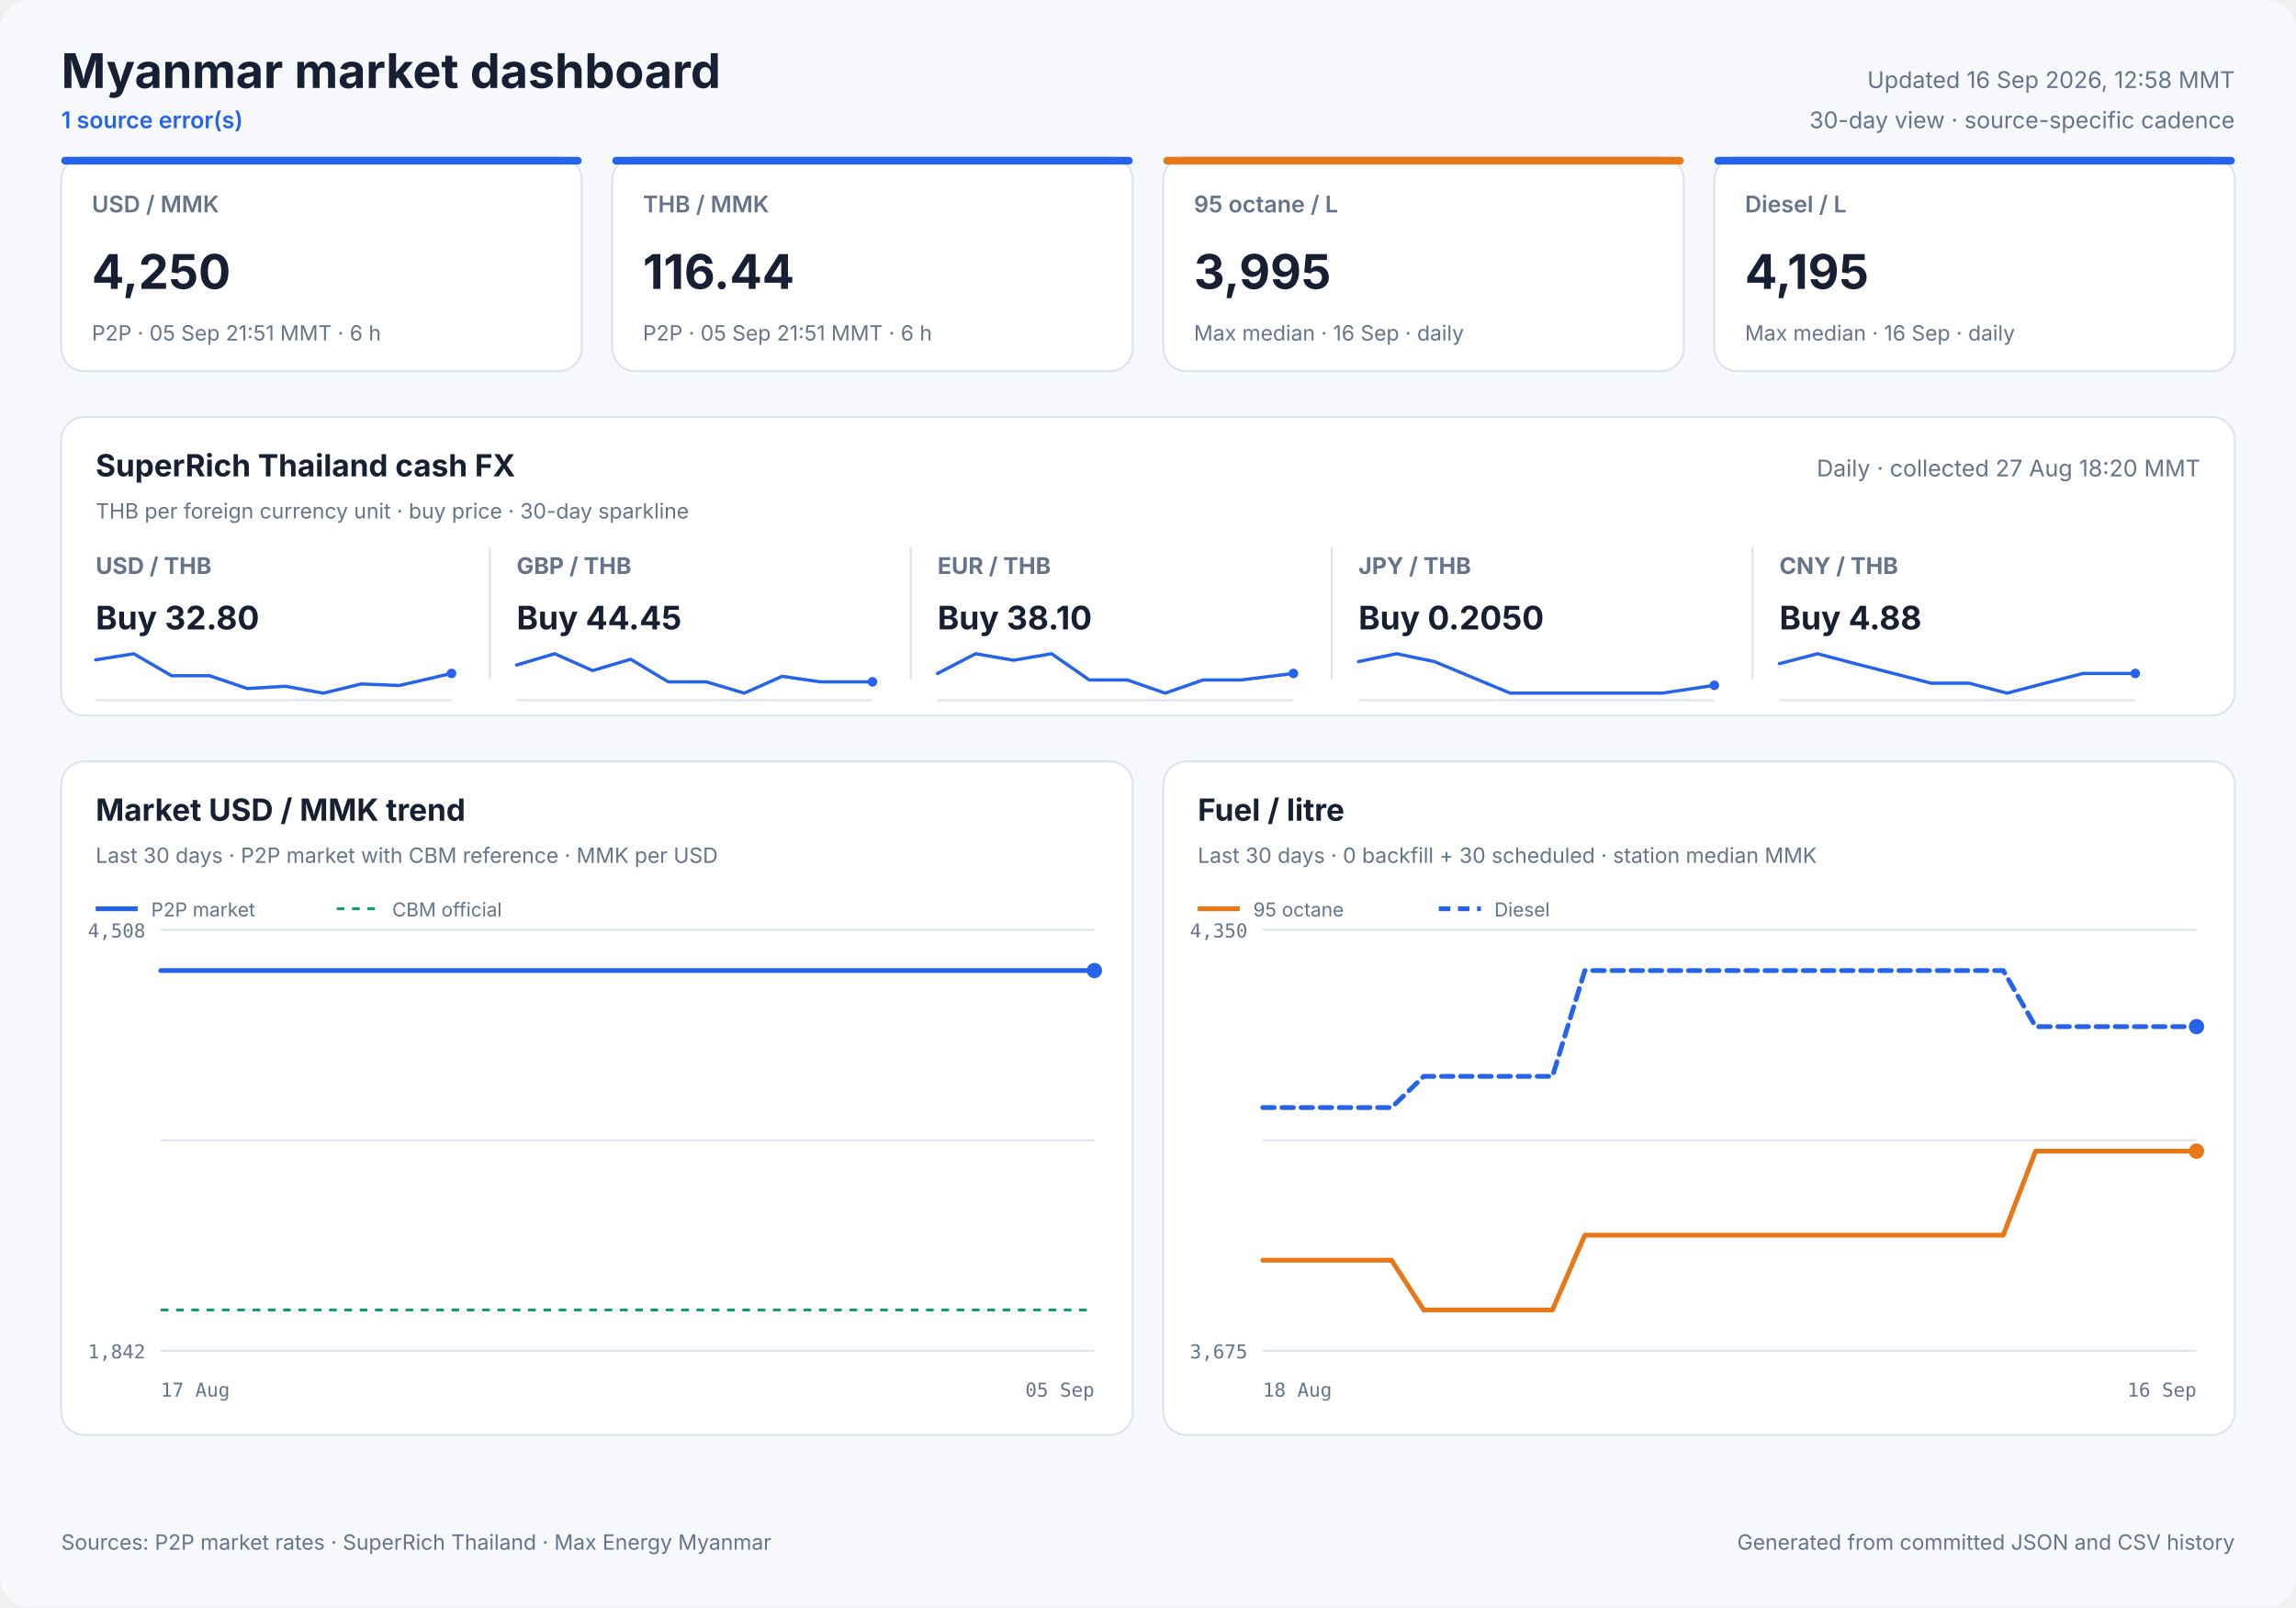
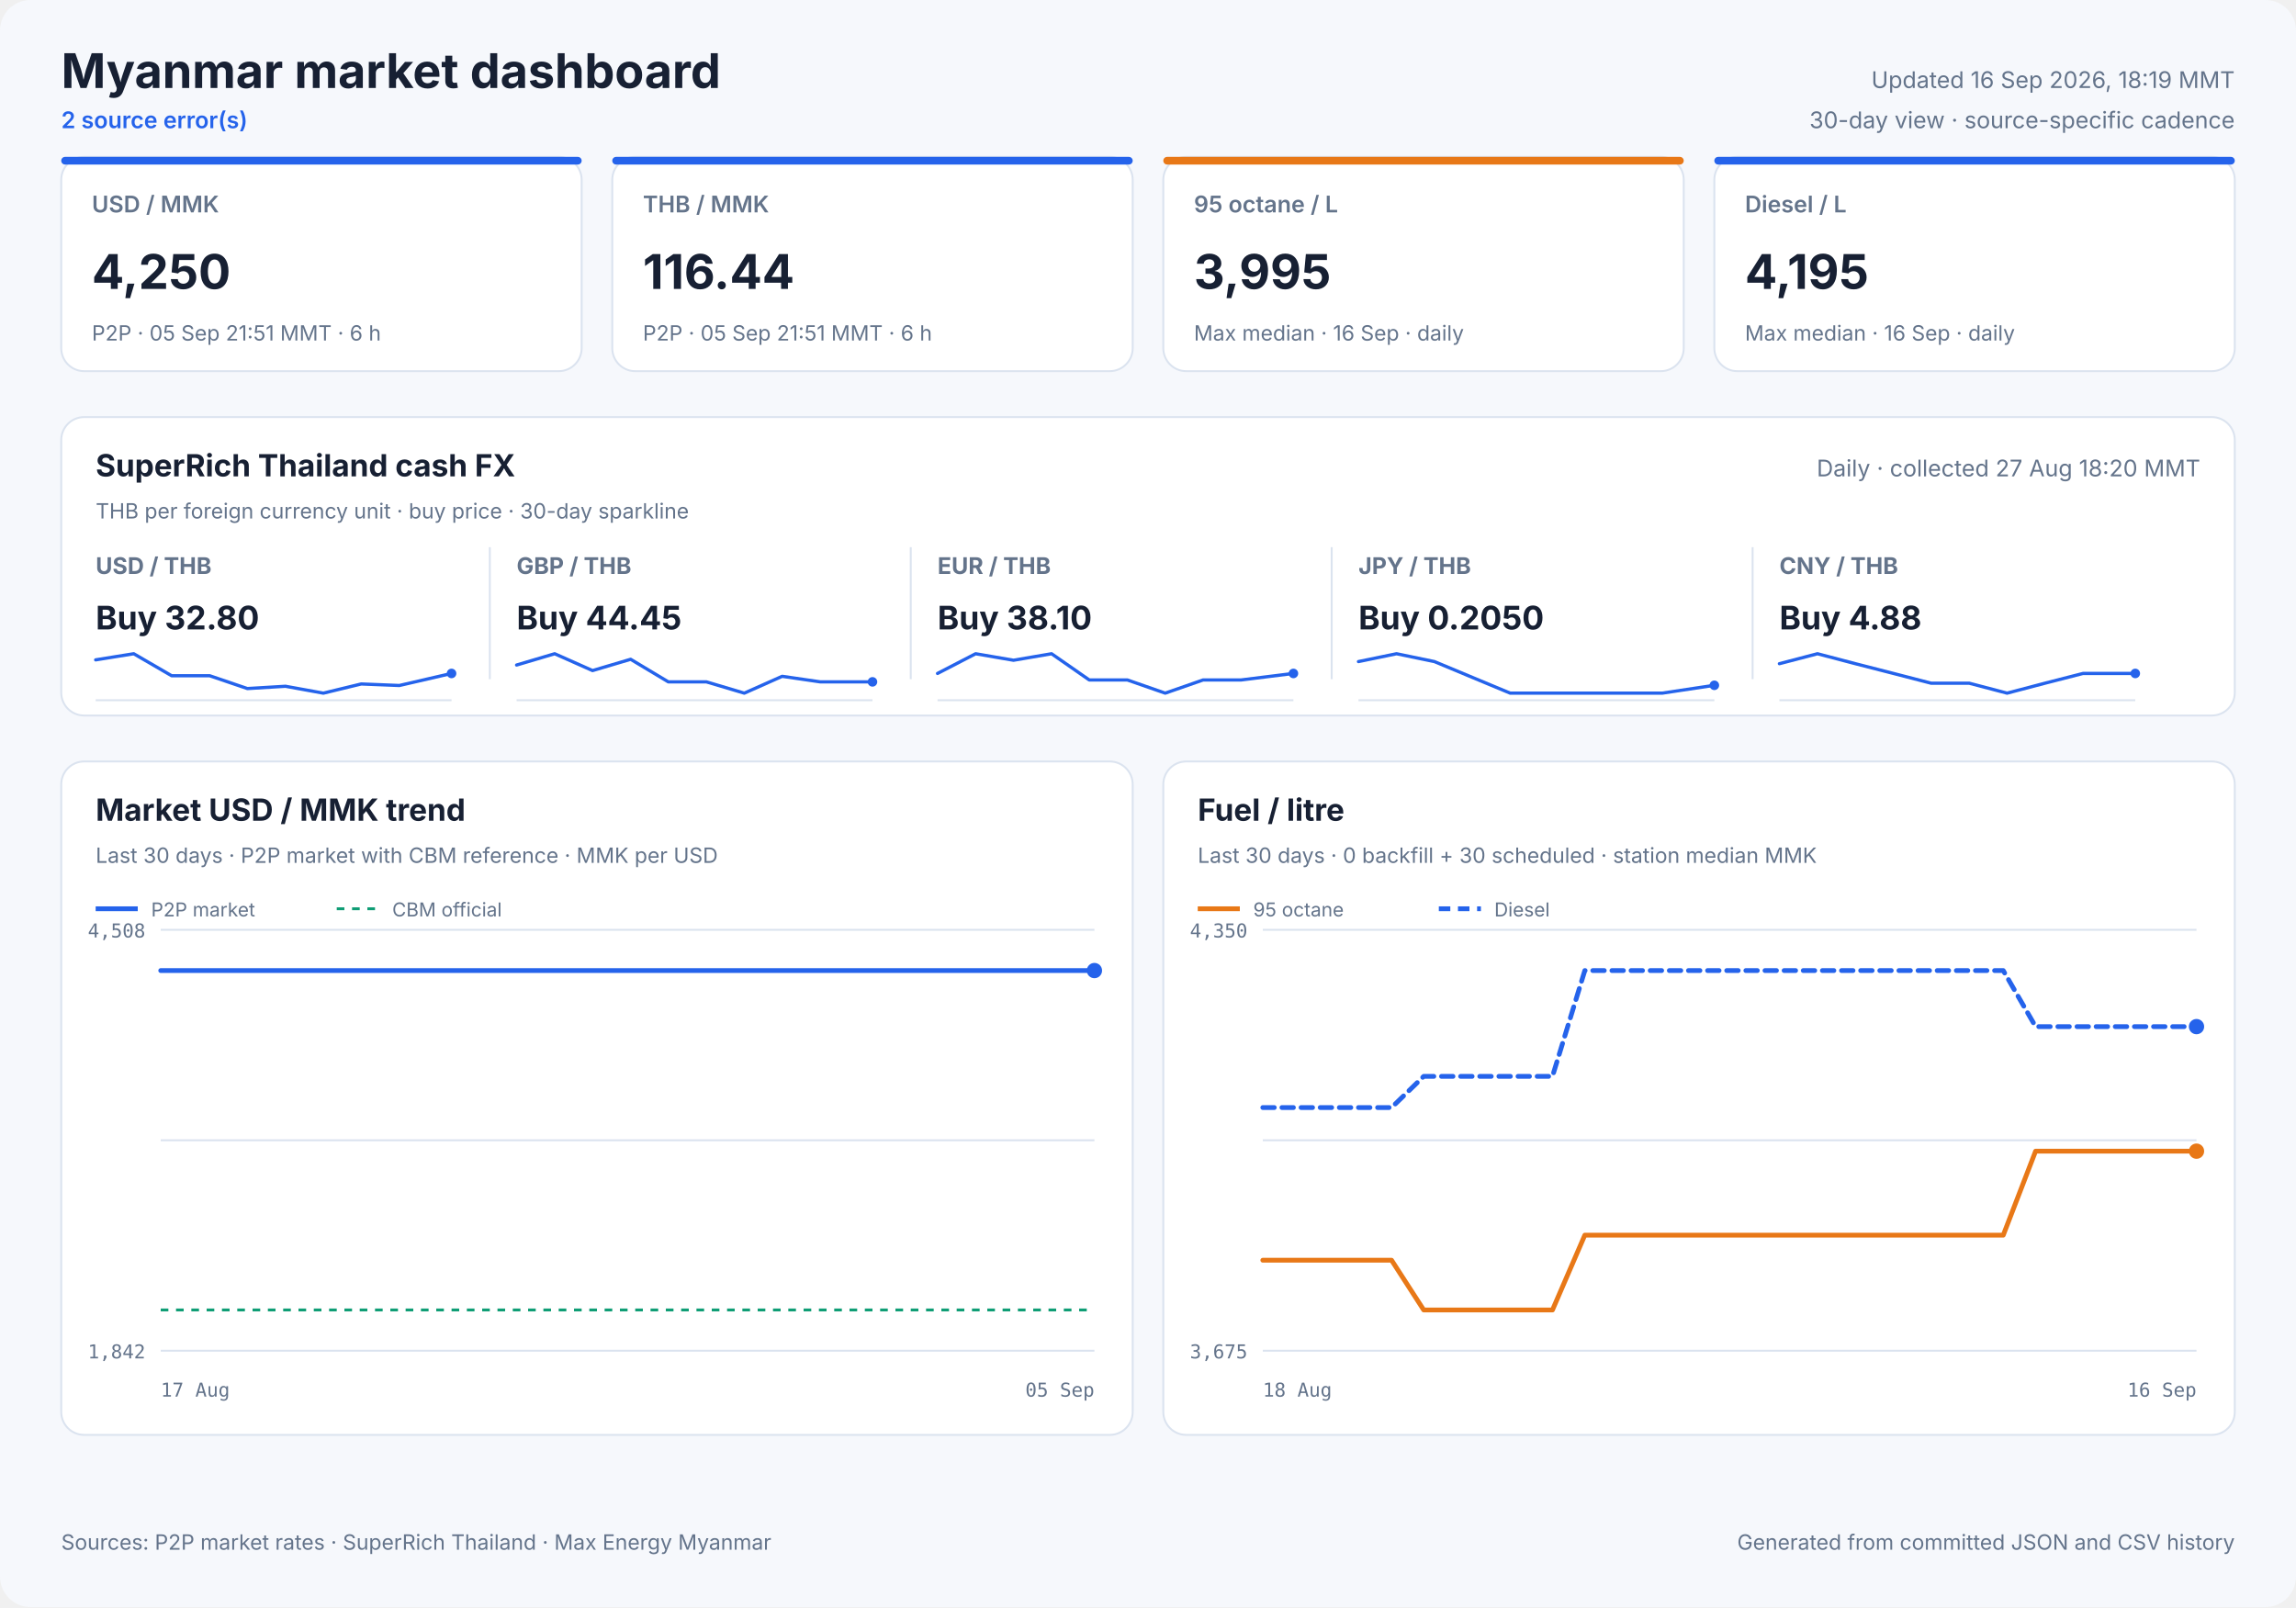
<svg xmlns="http://www.w3.org/2000/svg" width="1200" height="840" viewBox="0 0 1200 840" role="img">
  <style>
            text { font-family: Inter, ui-sans-serif, system-ui, -apple-system, sans-serif; fill: #172033; }
            .panel { fill: #ffffff; stroke: #dbe3ef; stroke-width: 1; }
            .title { font-size: 25px; font-weight: 700; }
            .freshness { font-size: 12px; fill: #64748b; }
            .status { font-size: 12px; fill: #2563eb; font-weight: 600; }
            .card-label { font-size: 12px; fill: #64748b; font-weight: 600; }
            .card-value { font-size: 25px; font-weight: 700; }
            .card-note { font-size: 11px; fill: #64748b; }
            .cash-pair { font-size: 12px; fill: #64748b; font-weight: 650; }
            .cash-value { font-size: 17px; font-weight: 700; }
            .cash-note { font-size: 11px; fill: #64748b; }
            .sparkline { stroke: #2563eb; stroke-width: 1.7; stroke-linecap: round; stroke-linejoin: round; }
            .sparkline-dot { fill: #2563eb; }
            .sparkline-baseline { stroke: #dbe3ef; stroke-width: 1; }
            .cash-sparkline-empty { font-size: 12px; fill: #94a3b8; }
            .panel-title { font-size: 16px; font-weight: 700; }
            .panel-subtitle { font-size: 11px; fill: #64748b; }
            .empty-title { font-size: 16px; font-weight: 650; fill: #64748b; }
            .empty-note { font-size: 12px; fill: #94a3b8; }
            .axis { font-size: 10px; fill: #64748b; font-family: ui-monospace, SFMono-Regular, monospace; }
            .legend { font-size: 10px; fill: #64748b; }
            .grid { stroke: #dbe3ef; stroke-width: 1; }
            .footer { font-size: 11px; fill: #64748b; }
        </style>
  <rect width="1200" height="840" rx="16" fill="#f6f8fc" />
  <text x="32" y="46" class="title" text-anchor="start">Myanmar market dashboard</text>
-   <text x="32" y="67" class="status" text-anchor="start">1 source error(s)</text>
-   <text x="1168" y="46" class="freshness" text-anchor="end">Updated 16 Sep 2026, 12:58 MMT</text>
+   <text x="32" y="67" class="status" text-anchor="start">2 source error(s)</text>
+   <text x="1168" y="46" class="freshness" text-anchor="end">Updated 16 Sep 2026, 18:19 MMT</text>
  <text x="1168" y="67" class="freshness" text-anchor="end">30-day view · source-specific cadence</text>
  <rect x="32" y="82" width="272" height="112" rx="12" class="panel" />
  <rect x="32" y="82" width="272" height="4" rx="2" fill="#2563eb" />
  <text x="48" y="111" class="card-label" text-anchor="start">USD / MMK</text>
  <text x="48" y="151" class="card-value" text-anchor="start">4,250</text>
  <text x="48" y="178" class="card-note" text-anchor="start">P2P · 05 Sep 21:51 MMT · 6 h</text>
  <rect x="320" y="82" width="272" height="112" rx="12" class="panel" />
  <rect x="320" y="82" width="272" height="4" rx="2" fill="#2563eb" />
  <text x="336" y="111" class="card-label" text-anchor="start">THB / MMK</text>
  <text x="336" y="151" class="card-value" text-anchor="start">116.44</text>
  <text x="336" y="178" class="card-note" text-anchor="start">P2P · 05 Sep 21:51 MMT · 6 h</text>
  <rect x="608" y="82" width="272" height="112" rx="12" class="panel" />
  <rect x="608" y="82" width="272" height="4" rx="2" fill="#e87817" />
  <text x="624" y="111" class="card-label" text-anchor="start">95 octane / L</text>
  <text x="624" y="151" class="card-value" text-anchor="start">3,995</text>
  <text x="624" y="178" class="card-note" text-anchor="start">Max median · 16 Sep · daily</text>
  <rect x="896" y="82" width="272" height="112" rx="12" class="panel" />
  <rect x="896" y="82" width="272" height="4" rx="2" fill="#2563eb" />
  <text x="912" y="111" class="card-label" text-anchor="start">Diesel / L</text>
  <text x="912" y="151" class="card-value" text-anchor="start">4,195</text>
  <text x="912" y="178" class="card-note" text-anchor="start">Max median · 16 Sep · daily</text>
  <rect x="32" y="218" width="1136" height="156" rx="12" class="panel" />
  <text x="50" y="249" class="panel-title" text-anchor="start">SuperRich Thailand cash FX</text>
  <text x="50" y="271" class="panel-subtitle" text-anchor="start">THB per foreign currency unit · buy price · 30-day sparkline</text>
  <text x="1150" y="249" class="freshness" text-anchor="end">Daily · collected 27 Aug 18:20 MMT</text>
  <text x="50" y="300" class="cash-pair" text-anchor="start">USD / THB</text>
  <text x="50" y="329" class="cash-value" text-anchor="start">Buy 32.80</text>
  <line x1="50" y1="366.0" x2="236" y2="366.0" class="sparkline-baseline" />
  <polyline points="50.0,344.9 69.9,341.7 89.7,353.2 109.6,353.2 129.3,359.9 149.2,358.7 169.0,362.3 188.8,357.5 208.7,358.3 236.0,352.0" fill="none" class="sparkline" />
  <circle cx="236.0" cy="352.0" r="2.5" class="sparkline-dot" />
  <line x1="256" y1="286" x2="256" y2="355" class="grid" />
  <text x="270" y="300" class="cash-pair" text-anchor="start">GBP / THB</text>
  <text x="270" y="329" class="cash-value" text-anchor="start">Buy 44.45</text>
  <line x1="270" y1="366.0" x2="456" y2="366.0" class="sparkline-baseline" />
  <polyline points="270.0,347.6 289.9,341.7 309.7,350.5 329.6,344.6 349.3,356.4 369.2,356.4 389.0,362.3 408.8,353.5 428.7,356.4 456.0,356.4" fill="none" class="sparkline" />
  <circle cx="456.0" cy="356.4" r="2.5" class="sparkline-dot" />
  <line x1="476" y1="286" x2="476" y2="355" class="grid" />
  <text x="490" y="300" class="cash-pair" text-anchor="start">EUR / THB</text>
  <text x="490" y="329" class="cash-value" text-anchor="start">Buy 38.10</text>
  <line x1="490" y1="366.0" x2="676" y2="366.0" class="sparkline-baseline" />
  <polyline points="490.0,352.0 509.9,341.7 529.7,345.1 549.6,341.7 569.3,355.4 589.2,355.4 609.0,362.3 628.8,355.4 648.7,355.4 676.0,352.0" fill="none" class="sparkline" />
  <circle cx="676.0" cy="352.0" r="2.5" class="sparkline-dot" />
  <line x1="696" y1="286" x2="696" y2="355" class="grid" />
  <text x="710" y="300" class="cash-pair" text-anchor="start">JPY / THB</text>
  <text x="710" y="329" class="cash-value" text-anchor="start">Buy 0.2050</text>
  <line x1="710" y1="366.0" x2="896" y2="366.0" class="sparkline-baseline" />
  <polyline points="710.0,345.8 729.9,341.7 749.7,345.8 769.6,354.1 789.3,362.3 809.2,362.3 829.0,362.3 848.8,362.3 868.7,362.3 896.0,358.2" fill="none" class="sparkline" />
  <circle cx="896.0" cy="358.2" r="2.5" class="sparkline-dot" />
  <line x1="916" y1="286" x2="916" y2="355" class="grid" />
  <text x="930" y="300" class="cash-pair" text-anchor="start">CNY / THB</text>
  <text x="930" y="329" class="cash-value" text-anchor="start">Buy 4.88</text>
  <line x1="930" y1="366.0" x2="1116" y2="366.0" class="sparkline-baseline" />
  <polyline points="930.0,346.9 949.9,341.7 969.7,346.9 989.6,352.0 1009.3,357.1 1029.2,357.1 1049.0,362.3 1068.8,357.1 1088.7,352.0 1116.0,352.0" fill="none" class="sparkline" />
  <circle cx="1116.0" cy="352.0" r="2.5" class="sparkline-dot" />
  <rect x="32" y="398" width="560" height="352" rx="12" class="panel" />
  <text x="50" y="429" class="panel-title" text-anchor="start">Market USD / MMK trend</text>
  <text x="50" y="451" class="panel-subtitle" text-anchor="start">Last 30 days · P2P market with CBM reference · MMK per USD</text>
  <line x1="84" y1="486.0" x2="572" y2="486.0" class="grid" />
  <line x1="84" y1="596.0" x2="572" y2="596.0" class="grid" />
  <line x1="84" y1="706.0" x2="572" y2="706.0" class="grid" />
  <text x="76" y="490" class="axis" text-anchor="end">4,508</text>
  <text x="76" y="710" class="axis" text-anchor="end">1,842</text>
  <text x="84" y="730" class="axis" text-anchor="start">17 Aug</text>
  <text x="572" y="730" class="axis" text-anchor="end">05 Sep</text>
  <line x1="84" y1="684.7" x2="572" y2="684.7" stroke="#0f9d75" stroke-width="1.5" stroke-dasharray="4 4" />
-   <polyline points="84.0,507.3 90.0,507.3 96.2,507.3 103.4,507.3 108.9,507.3 115.3,507.3 121.4,507.3 128.7,507.3 134.2,507.3 140.6,507.3 146.6,507.3 153.9,507.3 159.5,507.3 165.9,507.3 172.0,507.3 179.3,507.3 184.7,507.3 191.1,507.3 197.2,507.3 204.4,507.3 209.9,507.3 216.2,507.3 222.3,507.3 229.8,507.3 235.1,507.3 241.4,507.3 247.5,507.3 255.0,507.3 260.8,507.3 267.0,507.3 273.0,507.3 280.2,507.3 285.7,507.3 292.1,507.3 298.2,507.3 305.5,507.3 311.0,507.3 317.6,507.3 324.7,507.3 339.2,507.3 352.2,507.3 366.0,507.3 377.5,507.3 386.7,507.3 396.8,507.3 401.2,507.3 410.2,507.3 417.0,507.3 422.1,507.3 426.7,507.3 435.7,507.3 444.5,507.3 453.7,507.3 460.5,507.3 467.3,507.3 472.5,507.3 477.1,507.3 485.1,507.3 492.2,507.3 497.7,507.3 502.4,507.3 510.3,507.3 517.4,507.3 522.8,507.3 527.6,507.3 535.6,507.3 542.7,507.3 547.9,507.3 552.5,507.3 560.8,507.3 567.2,507.3 572.0,507.3" fill="none" stroke="#2563eb" stroke-width="2.5" stroke-linecap="round" stroke-linejoin="round" />
+   <polyline points="84.0,507.3 90.2,507.3 97.5,507.3 103.2,507.3 109.6,507.3 115.8,507.3 123.1,507.3 128.7,507.3 135.2,507.3 141.3,507.3 148.7,507.3 154.3,507.3 160.8,507.3 167.0,507.3 174.4,507.3 179.9,507.3 186.3,507.3 192.5,507.3 199.8,507.3 205.3,507.3 211.7,507.3 217.9,507.3 225.5,507.3 230.9,507.3 237.3,507.3 243.4,507.3 251.0,507.3 256.9,507.3 263.2,507.3 269.2,507.3 276.5,507.3 282.2,507.3 288.6,507.3 294.8,507.3 302.2,507.3 307.7,507.3 314.4,507.3 321.6,507.3 336.2,507.3 349.5,507.3 363.4,507.3 375.1,507.3 384.4,507.3 394.6,507.3 399.1,507.3 408.2,507.3 415.1,507.3 420.2,507.3 424.9,507.3 434.0,507.3 442.9,507.3 452.3,507.3 459.1,507.3 466.0,507.3 471.2,507.3 475.9,507.3 484.0,507.3 491.2,507.3 496.7,507.3 501.5,507.3 509.5,507.3 516.7,507.3 522.2,507.3 527.0,507.3 535.1,507.3 542.3,507.3 547.6,507.3 552.3,507.3 560.6,507.3 567.1,507.3 572.0,507.3" fill="none" stroke="#2563eb" stroke-width="2.5" stroke-linecap="round" stroke-linejoin="round" />
  <circle cx="572.0" cy="507.3" r="4" fill="#2563eb" />
  <line x1="50" y1="475" x2="72" y2="475" stroke="#2563eb" stroke-width="2.5" />
  <text x="79" y="479" class="legend" text-anchor="start">P2P market</text>
  <line x1="176" y1="475" x2="198" y2="475" stroke="#0f9d75" stroke-width="1.5" stroke-dasharray="4 4" />
  <text x="205" y="479" class="legend" text-anchor="start">CBM official</text>
  <rect x="608" y="398" width="560" height="352" rx="12" class="panel" />
  <text x="626" y="429" class="panel-title" text-anchor="start">Fuel / litre</text>
  <text x="626" y="451" class="panel-subtitle" text-anchor="start">Last 30 days · 0 backfill + 30 scheduled · station median MMK</text>
  <line x1="660" y1="486.0" x2="1148" y2="486.0" class="grid" />
  <line x1="660" y1="596.0" x2="1148" y2="596.0" class="grid" />
  <line x1="660" y1="706.0" x2="1148" y2="706.0" class="grid" />
  <text x="652" y="490" class="axis" text-anchor="end">4,350</text>
  <text x="652" y="710" class="axis" text-anchor="end">3,675</text>
  <text x="660" y="730" class="axis" text-anchor="start">18 Aug</text>
  <text x="1148" y="730" class="axis" text-anchor="end">16 Sep</text>
  <polyline points="660.0,658.7 676.8,658.7 693.7,658.7 710.5,658.7 727.3,658.7 744.1,684.7 761.0,684.7 777.8,684.7 794.6,684.7 811.4,684.7 828.3,645.6 845.1,645.6 861.9,645.6 878.8,645.6 895.6,645.6 912.4,645.6 929.2,645.6 946.1,645.6 962.9,645.6 979.7,645.6 996.6,645.6 1013.4,645.6 1030.2,645.6 1047.0,645.6 1063.9,601.7 1080.7,601.7 1097.5,601.7 1114.3,601.7 1131.2,601.7 1148.0,601.7" fill="none" stroke="#e87817" stroke-width="2.5" stroke-linecap="round" stroke-linejoin="round" />
  <circle cx="1148.0" cy="601.7" r="4" fill="#e87817" />
  <line x1="626" y1="475" x2="648" y2="475" stroke="#e87817" stroke-width="2.5" />
  <text x="655" y="479" class="legend" text-anchor="start">95 octane</text>
  <polyline points="660.0,578.9 676.8,578.9 693.7,578.9 710.5,578.9 727.3,578.9 744.1,562.6 761.0,562.6 777.8,562.6 794.6,562.6 811.4,562.6 828.3,507.3 845.1,507.3 861.9,507.3 878.8,507.3 895.6,507.3 912.4,507.3 929.2,507.3 946.1,507.3 962.9,507.3 979.7,507.3 996.6,507.3 1013.4,507.3 1030.2,507.3 1047.0,507.3 1063.9,536.6 1080.7,536.6 1097.5,536.6 1114.3,536.6 1131.2,536.6 1148.0,536.6" fill="none" stroke="#2563eb" stroke-width="2.5" stroke-linecap="round" stroke-linejoin="round" stroke-dasharray="6 4" />
  <circle cx="1148.0" cy="536.6" r="4" fill="#2563eb" />
  <line x1="752" y1="475" x2="774" y2="475" stroke="#2563eb" stroke-width="2.5" stroke-dasharray="6 4" />
  <text x="781" y="479" class="legend" text-anchor="start">Diesel</text>
  <text x="32" y="810" class="footer" text-anchor="start">Sources: P2P market rates · SuperRich Thailand · Max Energy Myanmar</text>
  <text x="1168" y="810" class="footer" text-anchor="end">Generated from committed JSON and CSV history</text>
</svg>
